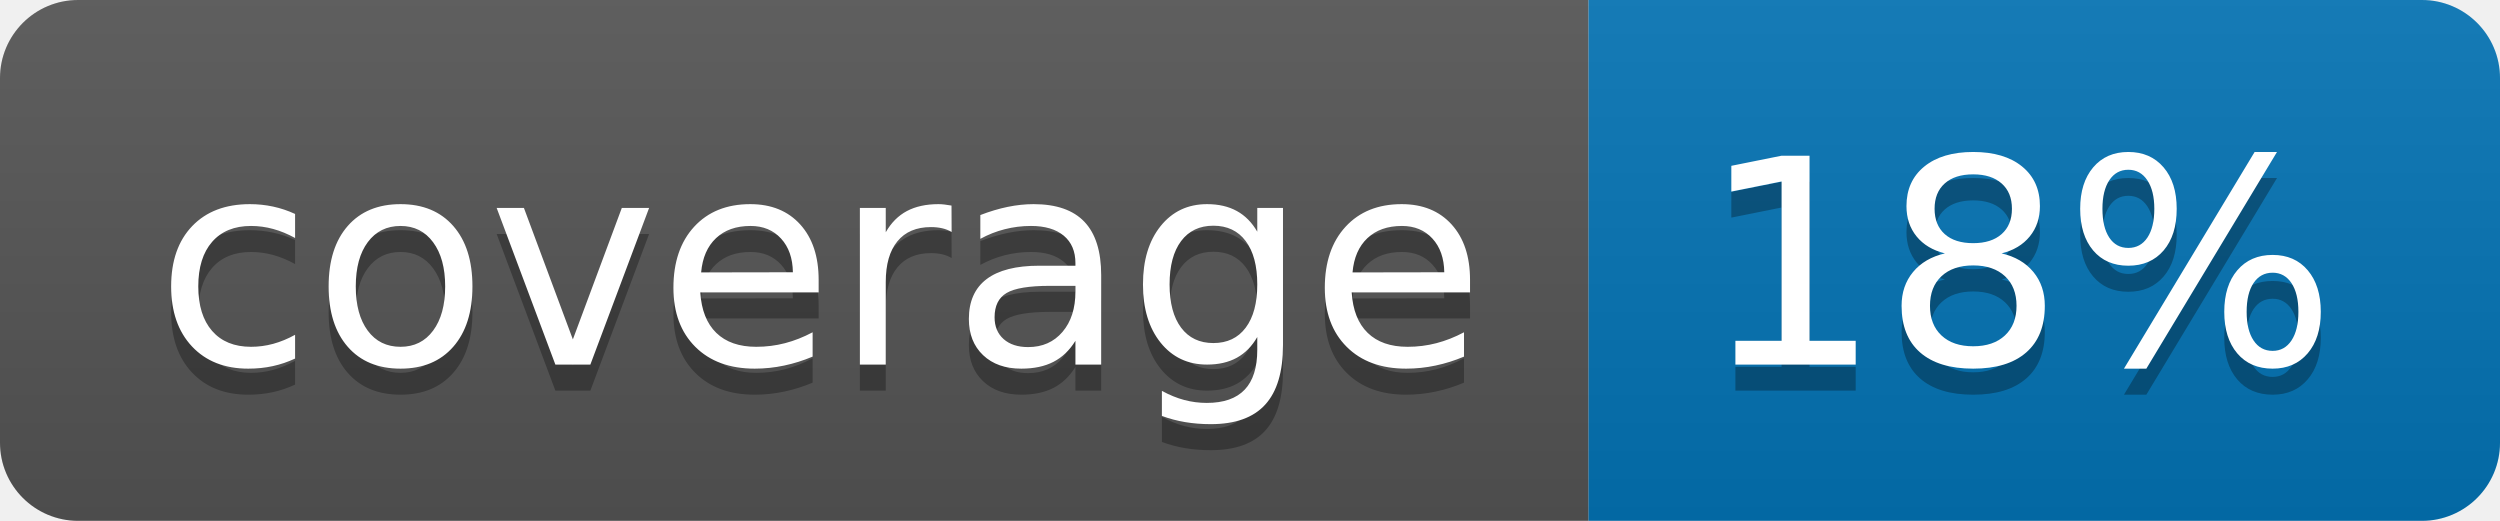
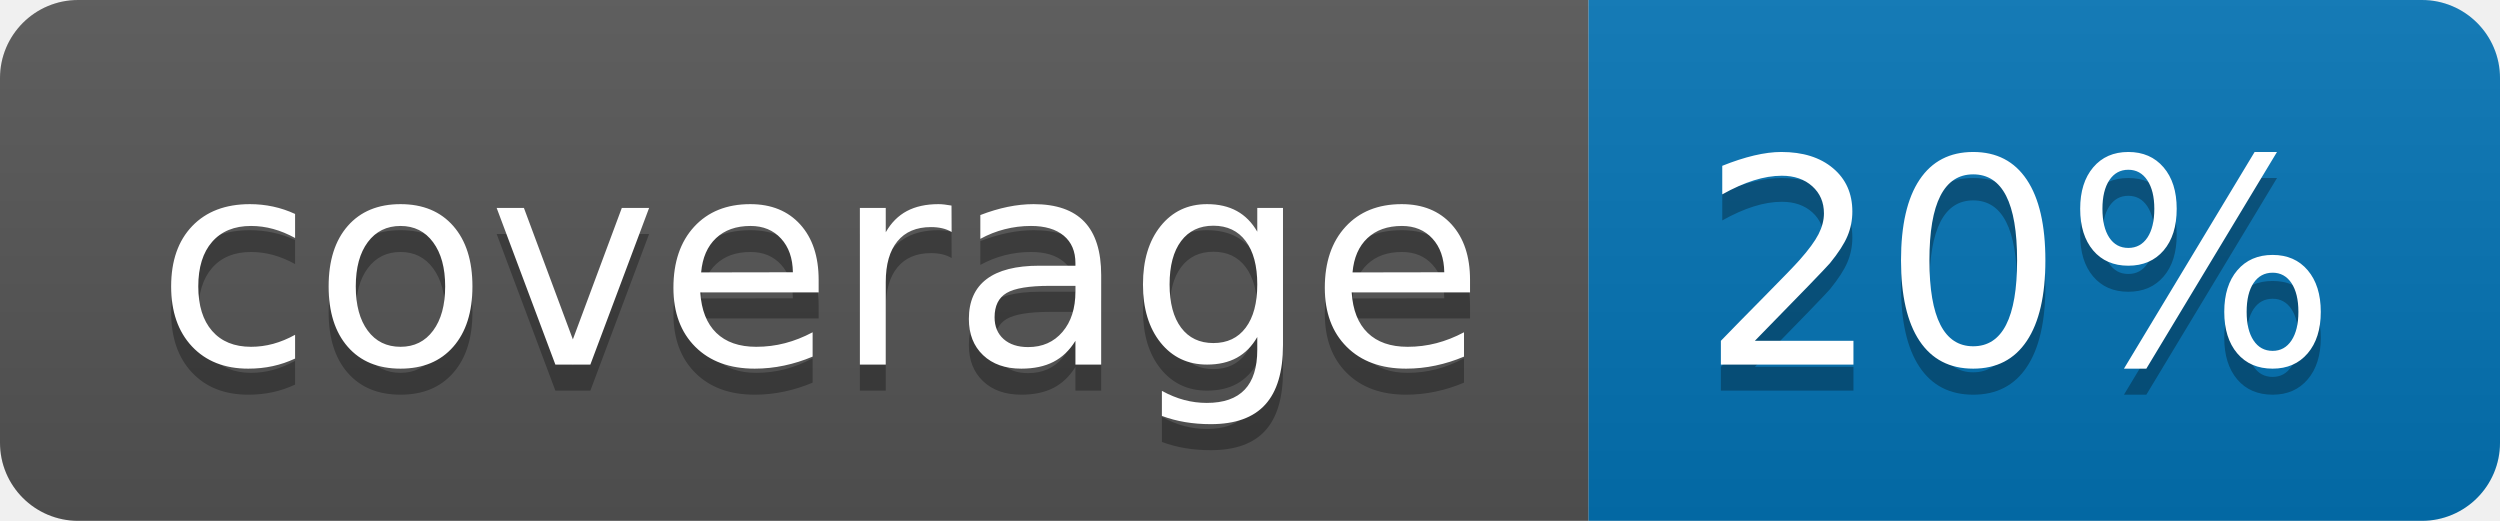
<svg xmlns="http://www.w3.org/2000/svg" width="96" height="20">
  <linearGradient id="b" x2="0" y2="100%">
    <stop offset="0" stop-color="#bbb" stop-opacity=".1" />
    <stop offset="1" stop-opacity=".1" />
  </linearGradient>
  <clipPath id="a">
    <rect width="96" height="20" rx="3" fill="#fff" />
  </clipPath>
  <g clip-path="url(#a)">
    <path fill="#555" d="M0 0h61v20H0z" />
    <path fill="#0374B5" d="M61 0h35v20H61z" />
    <path fill="url(#b)" d="M0 0h96v20H0z" />
  </g>
  <g fill="#fff" text-anchor="middle" font-family="DejaVu Sans,Verdana,Geneva,sans-serif" font-size="110">
    <text x="315" y="150" fill="#010101" fill-opacity=".3" transform="scale(.1)" textLength="510">coverage</text>
    <text x="315" y="140" transform="scale(.1)" textLength="510">coverage</text>
-     <text x="775" y="150" fill="#010101" fill-opacity=".3" transform="scale(.1)" textLength="250">18%</text>
-     <text x="775" y="140" transform="scale(.1)" textLength="250">18%</text>
+     <text x="775" y="150" fill="#010101" fill-opacity=".3" transform="scale(.1)" textLength="250">20%</text>
+     <text x="775" y="140" transform="scale(.1)" textLength="250">20%</text>
  </g>
</svg>
